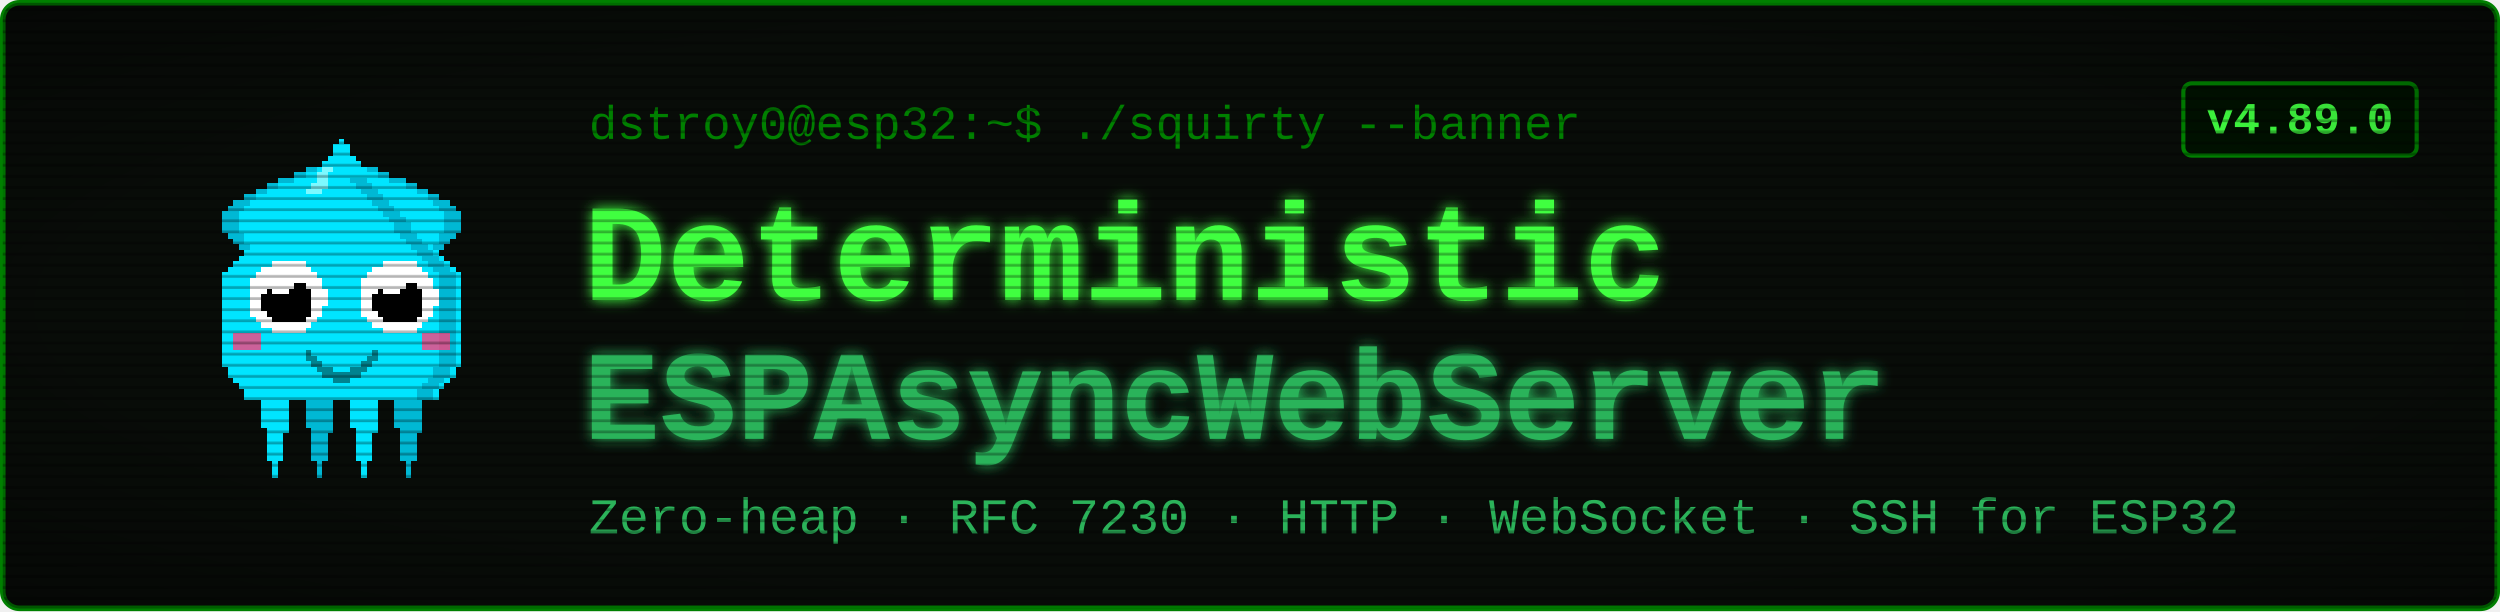
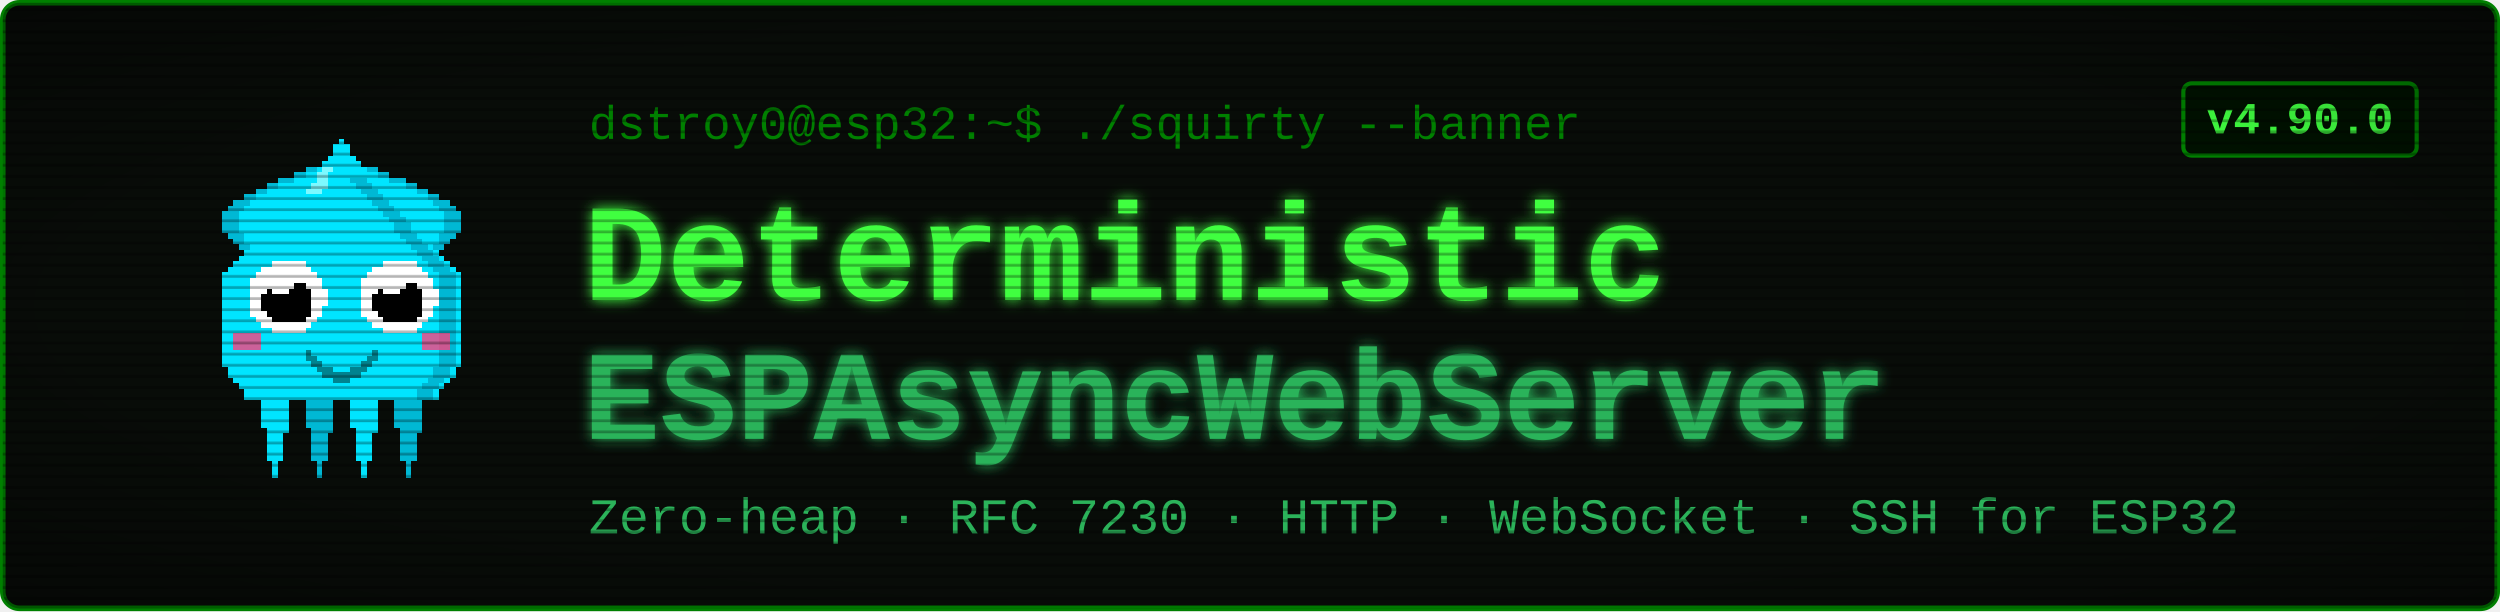
<svg xmlns="http://www.w3.org/2000/svg" viewBox="0 0 900 220" width="900" height="220" font-family="'Courier New', ui-monospace, monospace">
  <defs>
    <filter id="glow" x="-40%" y="-40%" width="180%" height="180%">
      <feGaussianBlur stdDeviation="2.4" result="b" />
      <feMerge>
        <feMergeNode in="b" />
        <feMergeNode in="SourceGraphic" />
      </feMerge>
    </filter>
    <pattern id="scan" width="4" height="4" patternUnits="userSpaceOnUse">
      <rect width="4" height="1" y="3" fill="#000000" opacity="0.28" />
    </pattern>
    <radialGradient id="vig" cx="50%" cy="50%" r="78%">
      <stop offset="58%" stop-color="#000000" stop-opacity="0" />
      <stop offset="100%" stop-color="#000000" stop-opacity="0.45" />
    </radialGradient>
  </defs>
  <rect x="1" y="1" width="898" height="218" rx="6" fill="#080c08" stroke="#008000" stroke-width="2" />
  <g transform="translate(58,46) scale(2)" shape-rendering="crispEdges">
    <rect x="29" y="6" width="1" height="1" fill="#00e5ff" />
    <rect x="26" y="7" width="3" height="1" fill="#00e5ff" />
    <rect x="24" y="8" width="4" height="1" fill="#00e5ff" />
    <rect x="21" y="9" width="7" height="1" fill="#00e5ff" />
    <rect x="19" y="10" width="8" height="1" fill="#00e5ff" />
    <rect x="17" y="11" width="9" height="1" fill="#00e5ff" />
    <rect x="15" y="12" width="10" height="1" fill="#00e5ff" />
    <rect x="13" y="13" width="11" height="1" fill="#00e5ff" />
    <rect x="12" y="14" width="11" height="1" fill="#00e5ff" />
    <rect x="11" y="15" width="11" height="1" fill="#00e5ff" />
    <rect x="11" y="16" width="10" height="1" fill="#00e5ff" />
    <rect x="11" y="17" width="9" height="1" fill="#00e5ff" />
    <rect x="11" y="18" width="9" height="1" fill="#00e5ff" />
    <rect x="12" y="19" width="7" height="1" fill="#00e5ff" />
    <rect x="13" y="20" width="5" height="1" fill="#00e5ff" />
    <rect x="14" y="21" width="3" height="1" fill="#00e5ff" />
    <rect x="15" y="22" width="1" height="1" fill="#00e5ff" />
    <rect x="29" y="6" width="3" height="1" fill="#00b8d4" />
    <rect x="26" y="7" width="3" height="1" fill="#00b8d4" />
    <rect x="24" y="8" width="2" height="1" fill="#00b8d4" />
    <rect x="21" y="9" width="3" height="1" fill="#00b8d4" />
    <rect x="19" y="10" width="2" height="1" fill="#00b8d4" />
    <rect x="17" y="11" width="2" height="1" fill="#00b8d4" />
    <rect x="15" y="12" width="2" height="1" fill="#00b8d4" />
    <rect x="13" y="13" width="3" height="1" fill="#00b8d4" />
    <rect x="12" y="14" width="3" height="1" fill="#00b8d4" />
    <rect x="11" y="15" width="3" height="1" fill="#00b8d4" />
    <rect x="11" y="16" width="3" height="1" fill="#00b8d4" />
    <rect x="11" y="17" width="3" height="1" fill="#00b8d4" />
    <rect x="11" y="18" width="3" height="1" fill="#00b8d4" />
    <rect x="12" y="19" width="3" height="1" fill="#00b8d4" />
    <rect x="13" y="20" width="2" height="1" fill="#00b8d4" />
    <rect x="14" y="21" width="2" height="1" fill="#00b8d4" />
    <rect x="15" y="22" width="2" height="1" fill="#00b8d4" />
    <rect x="35" y="6" width="1" height="1" fill="#00e5ff" />
    <rect x="36" y="7" width="3" height="1" fill="#00e5ff" />
    <rect x="37" y="8" width="4" height="1" fill="#00e5ff" />
    <rect x="37" y="9" width="7" height="1" fill="#00e5ff" />
    <rect x="38" y="10" width="8" height="1" fill="#00e5ff" />
    <rect x="39" y="11" width="9" height="1" fill="#00e5ff" />
    <rect x="40" y="12" width="10" height="1" fill="#00e5ff" />
    <rect x="41" y="13" width="11" height="1" fill="#00e5ff" />
    <rect x="42" y="14" width="11" height="1" fill="#00e5ff" />
    <rect x="43" y="15" width="11" height="1" fill="#00e5ff" />
    <rect x="44" y="16" width="10" height="1" fill="#00e5ff" />
    <rect x="45" y="17" width="9" height="1" fill="#00e5ff" />
    <rect x="45" y="18" width="9" height="1" fill="#00e5ff" />
    <rect x="46" y="19" width="7" height="1" fill="#00e5ff" />
    <rect x="47" y="20" width="5" height="1" fill="#00e5ff" />
    <rect x="48" y="21" width="3" height="1" fill="#00e5ff" />
    <rect x="49" y="22" width="1" height="1" fill="#00e5ff" />
    <rect x="33" y="6" width="3" height="1" fill="#00b8d4" />
    <rect x="36" y="7" width="3" height="1" fill="#00b8d4" />
    <rect x="39" y="8" width="2" height="1" fill="#00b8d4" />
    <rect x="41" y="9" width="3" height="1" fill="#00b8d4" />
    <rect x="44" y="10" width="2" height="1" fill="#00b8d4" />
    <rect x="46" y="11" width="2" height="1" fill="#00b8d4" />
    <rect x="48" y="12" width="2" height="1" fill="#00b8d4" />
    <rect x="49" y="13" width="3" height="1" fill="#00b8d4" />
    <rect x="50" y="14" width="3" height="1" fill="#00b8d4" />
    <rect x="51" y="15" width="3" height="1" fill="#00b8d4" />
    <rect x="51" y="16" width="3" height="1" fill="#00b8d4" />
    <rect x="51" y="17" width="3" height="1" fill="#00b8d4" />
    <rect x="51" y="18" width="3" height="1" fill="#00b8d4" />
    <rect x="50" y="19" width="3" height="1" fill="#00b8d4" />
    <rect x="50" y="20" width="2" height="1" fill="#00b8d4" />
    <rect x="49" y="21" width="2" height="1" fill="#00b8d4" />
    <rect x="48" y="22" width="2" height="1" fill="#00b8d4" />
    <rect x="17" y="46" width="7" height="1" fill="#00e5ff" />
    <rect x="17" y="47" width="7" height="1" fill="#00e5ff" />
    <rect x="17" y="48" width="7" height="1" fill="#00e5ff" />
    <rect x="18" y="49" width="5" height="1" fill="#00e5ff" />
    <rect x="18" y="50" width="5" height="1" fill="#00e5ff" />
    <rect x="18" y="51" width="5" height="1" fill="#00e5ff" />
    <rect x="18" y="52" width="5" height="1" fill="#00e5ff" />
    <rect x="18" y="53" width="5" height="1" fill="#00e5ff" />
    <rect x="19" y="54" width="4" height="1" fill="#00e5ff" />
    <rect x="19" y="55" width="3" height="1" fill="#00e5ff" />
    <rect x="19" y="56" width="3" height="1" fill="#00e5ff" />
    <rect x="19" y="57" width="3" height="1" fill="#00e5ff" />
    <rect x="19" y="58" width="3" height="1" fill="#00e5ff" />
    <rect x="19" y="59" width="3" height="1" fill="#00e5ff" />
    <rect x="20" y="60" width="1" height="1" fill="#00e5ff" />
    <rect x="20" y="61" width="1" height="1" fill="#00e5ff" />
    <rect x="20" y="62" width="1" height="1" fill="#00e5ff" />
    <rect x="25" y="46" width="7" height="1" fill="#00b8d4" />
    <rect x="25" y="47" width="7" height="1" fill="#00b8d4" />
    <rect x="25" y="48" width="7" height="1" fill="#00b8d4" />
    <rect x="26" y="49" width="5" height="1" fill="#00b8d4" />
    <rect x="26" y="50" width="5" height="1" fill="#00b8d4" />
    <rect x="26" y="51" width="5" height="1" fill="#00b8d4" />
    <rect x="26" y="52" width="5" height="1" fill="#00b8d4" />
    <rect x="26" y="53" width="5" height="1" fill="#00b8d4" />
    <rect x="27" y="54" width="4" height="1" fill="#00b8d4" />
    <rect x="27" y="55" width="3" height="1" fill="#00b8d4" />
    <rect x="27" y="56" width="3" height="1" fill="#00b8d4" />
    <rect x="27" y="57" width="3" height="1" fill="#00b8d4" />
    <rect x="27" y="58" width="3" height="1" fill="#00b8d4" />
    <rect x="27" y="59" width="3" height="1" fill="#00b8d4" />
    <rect x="28" y="60" width="1" height="1" fill="#00b8d4" />
    <rect x="28" y="61" width="1" height="1" fill="#00b8d4" />
    <rect x="28" y="62" width="1" height="1" fill="#00b8d4" />
    <rect x="33" y="46" width="7" height="1" fill="#00e5ff" />
    <rect x="33" y="47" width="7" height="1" fill="#00e5ff" />
    <rect x="33" y="48" width="7" height="1" fill="#00e5ff" />
    <rect x="34" y="49" width="5" height="1" fill="#00e5ff" />
    <rect x="34" y="50" width="5" height="1" fill="#00e5ff" />
    <rect x="34" y="51" width="5" height="1" fill="#00e5ff" />
    <rect x="34" y="52" width="5" height="1" fill="#00e5ff" />
    <rect x="34" y="53" width="5" height="1" fill="#00e5ff" />
    <rect x="35" y="54" width="4" height="1" fill="#00e5ff" />
    <rect x="35" y="55" width="3" height="1" fill="#00e5ff" />
    <rect x="35" y="56" width="3" height="1" fill="#00e5ff" />
    <rect x="35" y="57" width="3" height="1" fill="#00e5ff" />
    <rect x="35" y="58" width="3" height="1" fill="#00e5ff" />
    <rect x="35" y="59" width="3" height="1" fill="#00e5ff" />
    <rect x="36" y="60" width="1" height="1" fill="#00e5ff" />
    <rect x="36" y="61" width="1" height="1" fill="#00e5ff" />
    <rect x="36" y="62" width="1" height="1" fill="#00e5ff" />
    <rect x="41" y="46" width="7" height="1" fill="#00b8d4" />
    <rect x="41" y="47" width="7" height="1" fill="#00b8d4" />
    <rect x="41" y="48" width="7" height="1" fill="#00b8d4" />
    <rect x="42" y="49" width="5" height="1" fill="#00b8d4" />
    <rect x="42" y="50" width="5" height="1" fill="#00b8d4" />
    <rect x="42" y="51" width="5" height="1" fill="#00b8d4" />
    <rect x="42" y="52" width="5" height="1" fill="#00b8d4" />
    <rect x="42" y="53" width="5" height="1" fill="#00b8d4" />
    <rect x="43" y="54" width="4" height="1" fill="#00b8d4" />
    <rect x="43" y="55" width="3" height="1" fill="#00b8d4" />
    <rect x="43" y="56" width="3" height="1" fill="#00b8d4" />
    <rect x="43" y="57" width="3" height="1" fill="#00b8d4" />
    <rect x="43" y="58" width="3" height="1" fill="#00b8d4" />
    <rect x="43" y="59" width="3" height="1" fill="#00b8d4" />
    <rect x="44" y="60" width="1" height="1" fill="#00b8d4" />
    <rect x="44" y="61" width="1" height="1" fill="#00b8d4" />
    <rect x="44" y="62" width="1" height="1" fill="#00b8d4" />
    <rect x="32" y="2" width="1" height="1" fill="#00e5ff" />
    <rect x="31" y="3" width="3" height="1" fill="#00e5ff" />
    <rect x="31" y="4" width="3" height="1" fill="#00e5ff" />
    <rect x="30" y="5" width="5" height="1" fill="#00e5ff" />
    <rect x="29" y="6" width="7" height="1" fill="#00e5ff" />
    <rect x="28" y="7" width="9" height="1" fill="#00e5ff" />
    <rect x="27" y="8" width="11" height="1" fill="#00e5ff" />
    <rect x="27" y="9" width="11" height="1" fill="#00e5ff" />
    <rect x="26" y="10" width="13" height="1" fill="#00e5ff" />
    <rect x="25" y="11" width="15" height="1" fill="#00e5ff" />
    <rect x="24" y="12" width="17" height="1" fill="#00e5ff" />
    <rect x="23" y="13" width="19" height="1" fill="#00e5ff" />
    <rect x="22" y="14" width="21" height="1" fill="#00e5ff" />
    <rect x="21" y="15" width="23" height="1" fill="#00e5ff" />
    <rect x="20" y="16" width="25" height="1" fill="#00e5ff" />
    <rect x="19" y="17" width="27" height="1" fill="#00e5ff" />
    <rect x="19" y="18" width="27" height="1" fill="#00e5ff" />
    <rect x="18" y="19" width="29" height="1" fill="#00e5ff" />
    <rect x="17" y="20" width="31" height="1" fill="#00e5ff" />
    <rect x="16" y="21" width="33" height="1" fill="#00e5ff" />
    <rect x="15" y="22" width="35" height="1" fill="#00e5ff" />
    <rect x="14" y="23" width="37" height="1" fill="#00e5ff" />
    <rect x="13" y="24" width="39" height="1" fill="#00e5ff" />
    <rect x="12" y="25" width="41" height="1" fill="#00e5ff" />
    <rect x="11" y="26" width="43" height="1" fill="#00e5ff" />
    <rect x="11" y="27" width="43" height="1" fill="#00e5ff" />
    <rect x="11" y="28" width="43" height="1" fill="#00e5ff" />
    <rect x="11" y="29" width="43" height="1" fill="#00e5ff" />
    <rect x="11" y="30" width="43" height="1" fill="#00e5ff" />
    <rect x="11" y="31" width="43" height="1" fill="#00e5ff" />
    <rect x="11" y="32" width="43" height="1" fill="#00e5ff" />
    <rect x="11" y="33" width="43" height="1" fill="#00e5ff" />
    <rect x="11" y="34" width="43" height="1" fill="#00e5ff" />
    <rect x="11" y="35" width="43" height="1" fill="#00e5ff" />
    <rect x="11" y="36" width="43" height="1" fill="#00e5ff" />
    <rect x="11" y="37" width="43" height="1" fill="#00e5ff" />
    <rect x="11" y="38" width="43" height="1" fill="#00e5ff" />
    <rect x="11" y="39" width="43" height="1" fill="#00e5ff" />
    <rect x="11" y="40" width="43" height="1" fill="#00e5ff" />
    <rect x="11" y="41" width="43" height="1" fill="#00e5ff" />
    <rect x="11" y="42" width="43" height="1" fill="#00e5ff" />
    <rect x="12" y="43" width="41" height="1" fill="#00e5ff" />
    <rect x="12" y="44" width="41" height="1" fill="#00e5ff" />
    <rect x="13" y="45" width="39" height="1" fill="#00e5ff" />
    <rect x="14" y="46" width="37" height="1" fill="#00e5ff" />
    <rect x="15" y="47" width="35" height="1" fill="#00e5ff" />
    <rect x="15" y="48" width="35" height="1" fill="#00e5ff" />
    <rect x="34" y="9" width="3" height="1" fill="#00b8d4" />
    <rect x="35" y="10" width="3" height="1" fill="#00b8d4" />
    <rect x="36" y="11" width="3" height="1" fill="#00b8d4" />
    <rect x="37" y="12" width="3" height="1" fill="#00b8d4" />
    <rect x="38" y="13" width="3" height="1" fill="#00b8d4" />
    <rect x="39" y="14" width="3" height="1" fill="#00b8d4" />
    <rect x="40" y="15" width="3" height="1" fill="#00b8d4" />
    <rect x="41" y="16" width="3" height="1" fill="#00b8d4" />
    <rect x="42" y="17" width="3" height="1" fill="#00b8d4" />
    <rect x="42" y="18" width="3" height="1" fill="#00b8d4" />
    <rect x="43" y="19" width="3" height="1" fill="#00b8d4" />
    <rect x="44" y="20" width="3" height="1" fill="#00b8d4" />
    <rect x="45" y="21" width="3" height="1" fill="#00b8d4" />
    <rect x="46" y="22" width="3" height="1" fill="#00b8d4" />
    <rect x="47" y="23" width="3" height="1" fill="#00b8d4" />
    <rect x="48" y="24" width="3" height="1" fill="#00b8d4" />
    <rect x="49" y="25" width="3" height="1" fill="#00b8d4" />
    <rect x="50" y="26" width="3" height="1" fill="#00b8d4" />
    <rect x="50" y="27" width="3" height="1" fill="#00b8d4" />
    <rect x="50" y="28" width="3" height="1" fill="#00b8d4" />
    <rect x="50" y="29" width="3" height="1" fill="#00b8d4" />
    <rect x="50" y="30" width="3" height="1" fill="#00b8d4" />
    <rect x="50" y="31" width="3" height="1" fill="#00b8d4" />
    <rect x="50" y="32" width="3" height="1" fill="#00b8d4" />
    <rect x="50" y="33" width="3" height="1" fill="#00b8d4" />
    <rect x="50" y="34" width="3" height="1" fill="#00b8d4" />
    <rect x="50" y="35" width="3" height="1" fill="#00b8d4" />
    <rect x="50" y="36" width="3" height="1" fill="#00b8d4" />
    <rect x="50" y="37" width="3" height="1" fill="#00b8d4" />
    <rect x="50" y="38" width="3" height="1" fill="#00b8d4" />
    <rect x="50" y="39" width="3" height="1" fill="#00b8d4" />
    <rect x="50" y="40" width="3" height="1" fill="#00b8d4" />
    <rect x="50" y="41" width="3" height="1" fill="#00b8d4" />
    <rect x="50" y="42" width="3" height="1" fill="#00b8d4" />
    <rect x="49" y="43" width="3" height="1" fill="#00b8d4" />
    <rect x="49" y="44" width="3" height="1" fill="#00b8d4" />
    <rect x="48" y="45" width="3" height="1" fill="#00b8d4" />
    <rect x="47" y="46" width="3" height="1" fill="#00b8d4" />
    <rect x="46" y="47" width="3" height="1" fill="#00b8d4" />
    <rect x="46" y="48" width="3" height="1" fill="#00b8d4" />
    <rect x="29" y="7" width="2" height="1" fill="#7df9ff" />
    <rect x="28" y="8" width="2" height="1" fill="#7df9ff" />
    <rect x="28" y="9" width="2" height="1" fill="#7df9ff" />
    <rect x="27" y="10" width="3" height="1" fill="#7df9ff" />
    <rect x="26" y="11" width="3" height="1" fill="#7df9ff" />
    <rect x="13" y="37" width="5" height="3" fill="#ff4081" opacity="0.8" />
    <rect x="47" y="37" width="5" height="3" fill="#ff4081" opacity="0.8" />
    <rect x="20" y="24" width="6" height="1" fill="#ffffff" />
    <rect x="18" y="25" width="9" height="1" fill="#ffffff" />
    <rect x="17" y="26" width="11" height="1" fill="#ffffff" />
    <rect x="16" y="27" width="13" height="1" fill="#ffffff" />
    <rect x="16" y="28" width="13" height="1" fill="#ffffff" />
    <rect x="16" y="29" width="14" height="1" fill="#ffffff" />
    <rect x="16" y="30" width="14" height="1" fill="#ffffff" />
    <rect x="16" y="31" width="14" height="1" fill="#ffffff" />
    <rect x="16" y="32" width="13" height="1" fill="#ffffff" />
    <rect x="16" y="33" width="13" height="1" fill="#ffffff" />
    <rect x="17" y="34" width="11" height="1" fill="#ffffff" />
    <rect x="18" y="35" width="9" height="1" fill="#ffffff" />
    <rect x="20" y="36" width="6" height="1" fill="#ffffff" />
    <rect x="20" y="28" width="6" height="1" fill="#000000" />
    <rect x="19" y="29" width="8" height="1" fill="#000000" />
    <rect x="18" y="30" width="9" height="1" fill="#000000" />
    <rect x="18" y="31" width="9" height="1" fill="#000000" />
    <rect x="18" y="32" width="9" height="1" fill="#000000" />
    <rect x="19" y="33" width="8" height="1" fill="#000000" />
    <rect x="20" y="34" width="6" height="1" fill="#000000" />
    <rect x="20" y="27" width="3" height="1" fill="#ffffff" />
    <rect x="20" y="28" width="4" height="1" fill="#ffffff" />
    <rect x="20" y="29" width="3" height="1" fill="#ffffff" />
    <rect x="40" y="24" width="6" height="1" fill="#ffffff" />
    <rect x="38" y="25" width="9" height="1" fill="#ffffff" />
    <rect x="37" y="26" width="11" height="1" fill="#ffffff" />
    <rect x="36" y="27" width="13" height="1" fill="#ffffff" />
    <rect x="36" y="28" width="13" height="1" fill="#ffffff" />
    <rect x="36" y="29" width="14" height="1" fill="#ffffff" />
    <rect x="36" y="30" width="14" height="1" fill="#ffffff" />
    <rect x="36" y="31" width="14" height="1" fill="#ffffff" />
    <rect x="36" y="32" width="13" height="1" fill="#ffffff" />
    <rect x="36" y="33" width="13" height="1" fill="#ffffff" />
    <rect x="37" y="34" width="11" height="1" fill="#ffffff" />
    <rect x="38" y="35" width="9" height="1" fill="#ffffff" />
    <rect x="40" y="36" width="6" height="1" fill="#ffffff" />
    <rect x="40" y="28" width="6" height="1" fill="#000000" />
    <rect x="39" y="29" width="8" height="1" fill="#000000" />
    <rect x="38" y="30" width="9" height="1" fill="#000000" />
    <rect x="38" y="31" width="9" height="1" fill="#000000" />
    <rect x="38" y="32" width="9" height="1" fill="#000000" />
    <rect x="39" y="33" width="8" height="1" fill="#000000" />
    <rect x="40" y="34" width="6" height="1" fill="#000000" />
    <rect x="40" y="27" width="3" height="1" fill="#ffffff" />
    <rect x="40" y="28" width="4" height="1" fill="#ffffff" />
    <rect x="40" y="29" width="3" height="1" fill="#ffffff" />
    <rect x="26" y="40" width="1" height="2" fill="#00838f" />
    <rect x="27" y="41" width="1" height="2" fill="#00838f" />
    <rect x="28" y="42" width="1" height="2" fill="#00838f" />
    <rect x="29" y="43" width="1" height="2" fill="#00838f" />
    <rect x="30" y="43" width="1" height="2" fill="#00838f" />
    <rect x="31" y="44" width="1" height="2" fill="#00838f" />
    <rect x="32" y="44" width="1" height="2" fill="#00838f" />
    <rect x="33" y="44" width="1" height="2" fill="#00838f" />
    <rect x="34" y="43" width="1" height="2" fill="#00838f" />
    <rect x="35" y="43" width="1" height="2" fill="#00838f" />
    <rect x="36" y="42" width="1" height="2" fill="#00838f" />
    <rect x="37" y="41" width="1" height="2" fill="#00838f" />
    <rect x="38" y="40" width="1" height="2" fill="#00838f" />
  </g>
  <text x="212" y="50" font-size="17" fill="#008000">dstroy0@esp32:~$ ./squirty --banner</text>
  <text x="210" y="108" font-size="50" font-weight="700" fill="#40ff40" filter="url(#glow)">Deterministic</text>
  <text x="210" y="158" font-size="46" font-weight="700" fill="#2bb35a" filter="url(#glow)">ESPAsyncWebServer</text>
  <text x="212" y="192" font-size="18" fill="#2bb35a">Zero-heap · RFC 7230 · HTTP · WebSocket · SSH for ESP32</text>
  <rect x="786" y="30" width="84" height="26" rx="3" fill="#001100" stroke="#008000" stroke-width="1.5" />
-   <text x="828" y="48" font-size="16" font-weight="700" fill="#40ff40" text-anchor="middle">v4.89.0</text>
+   <text x="828" y="48" font-size="16" font-weight="700" fill="#40ff40" text-anchor="middle">v4.90.0</text>
  <rect x="1" y="1" width="898" height="218" rx="6" fill="url(#scan)" />
  <rect x="1" y="1" width="898" height="218" rx="6" fill="url(#vig)" />
</svg>
